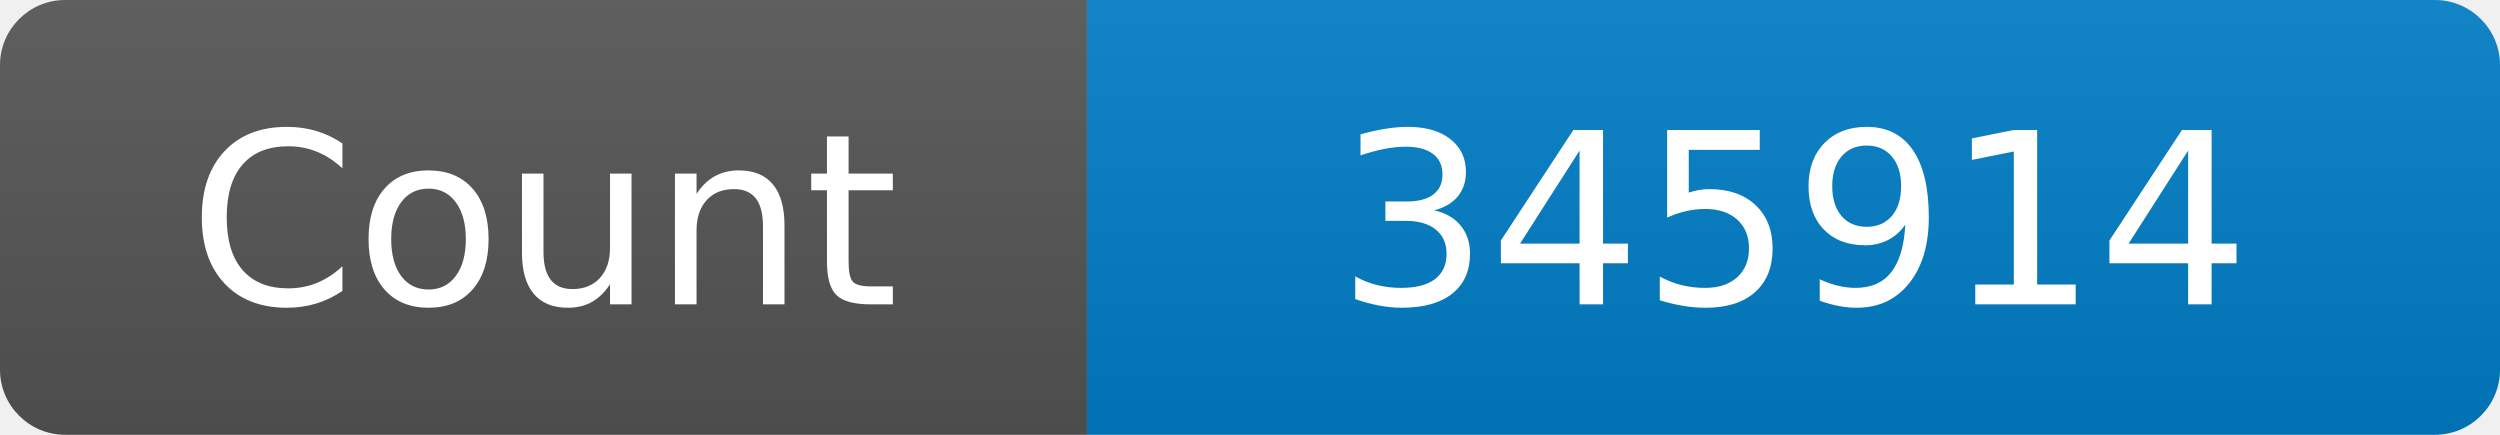
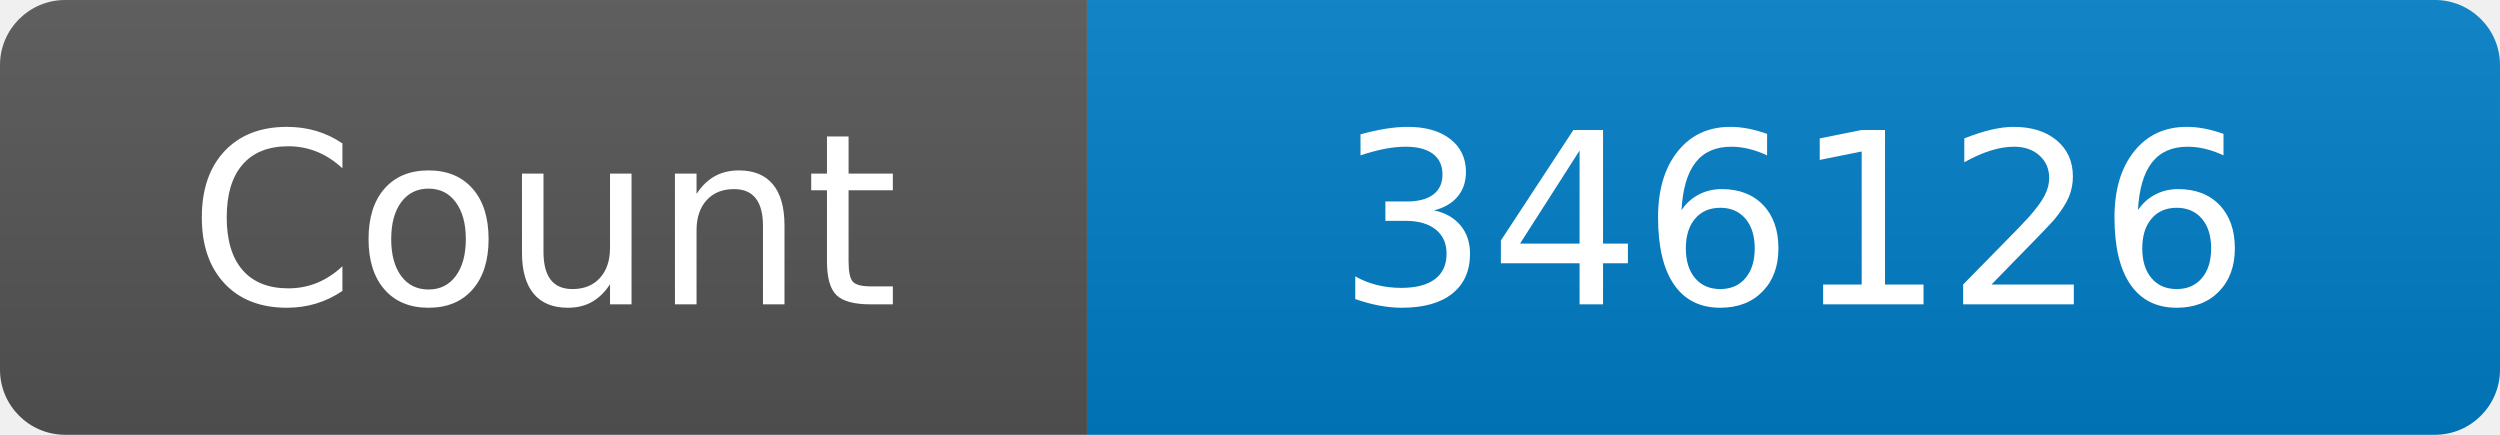
<svg xmlns="http://www.w3.org/2000/svg" width="115" height="20" role="img" aria-label="Maintained?: yes">
  <linearGradient id="s" x2="0" y2="100%">
    <stop offset="0" stop-color="#bbb" stop-opacity=".1" />
    <stop offset="1" stop-opacity=".1" />
  </linearGradient>
  <clipPath id="r">
    <rect width="115" height="20" rx="3" fill="#fff" />
  </clipPath>
  <g clip-path="url(#r)">
    <rect width="50" height="20" fill="#555" />
    <rect x="50" width="160" height="20" fill="#007ec6" />
    <rect width="115" height="20" fill="url(#s)" />
  </g>
  <g fill="#fff" text-anchor="middle" font-family="Verdana,Geneva,DejaVu Sans,sans-serif" font-size="110">
    <text x="250" y="140" transform="scale(.1)" fill="#fff">Count</text>
-     <text x="825" y="140" transform="scale(.1)" fill="#fff">345914</text>
+     <text x="825" y="140" transform="scale(.1)" fill="#fff">346126</text>
  </g>
</svg>
